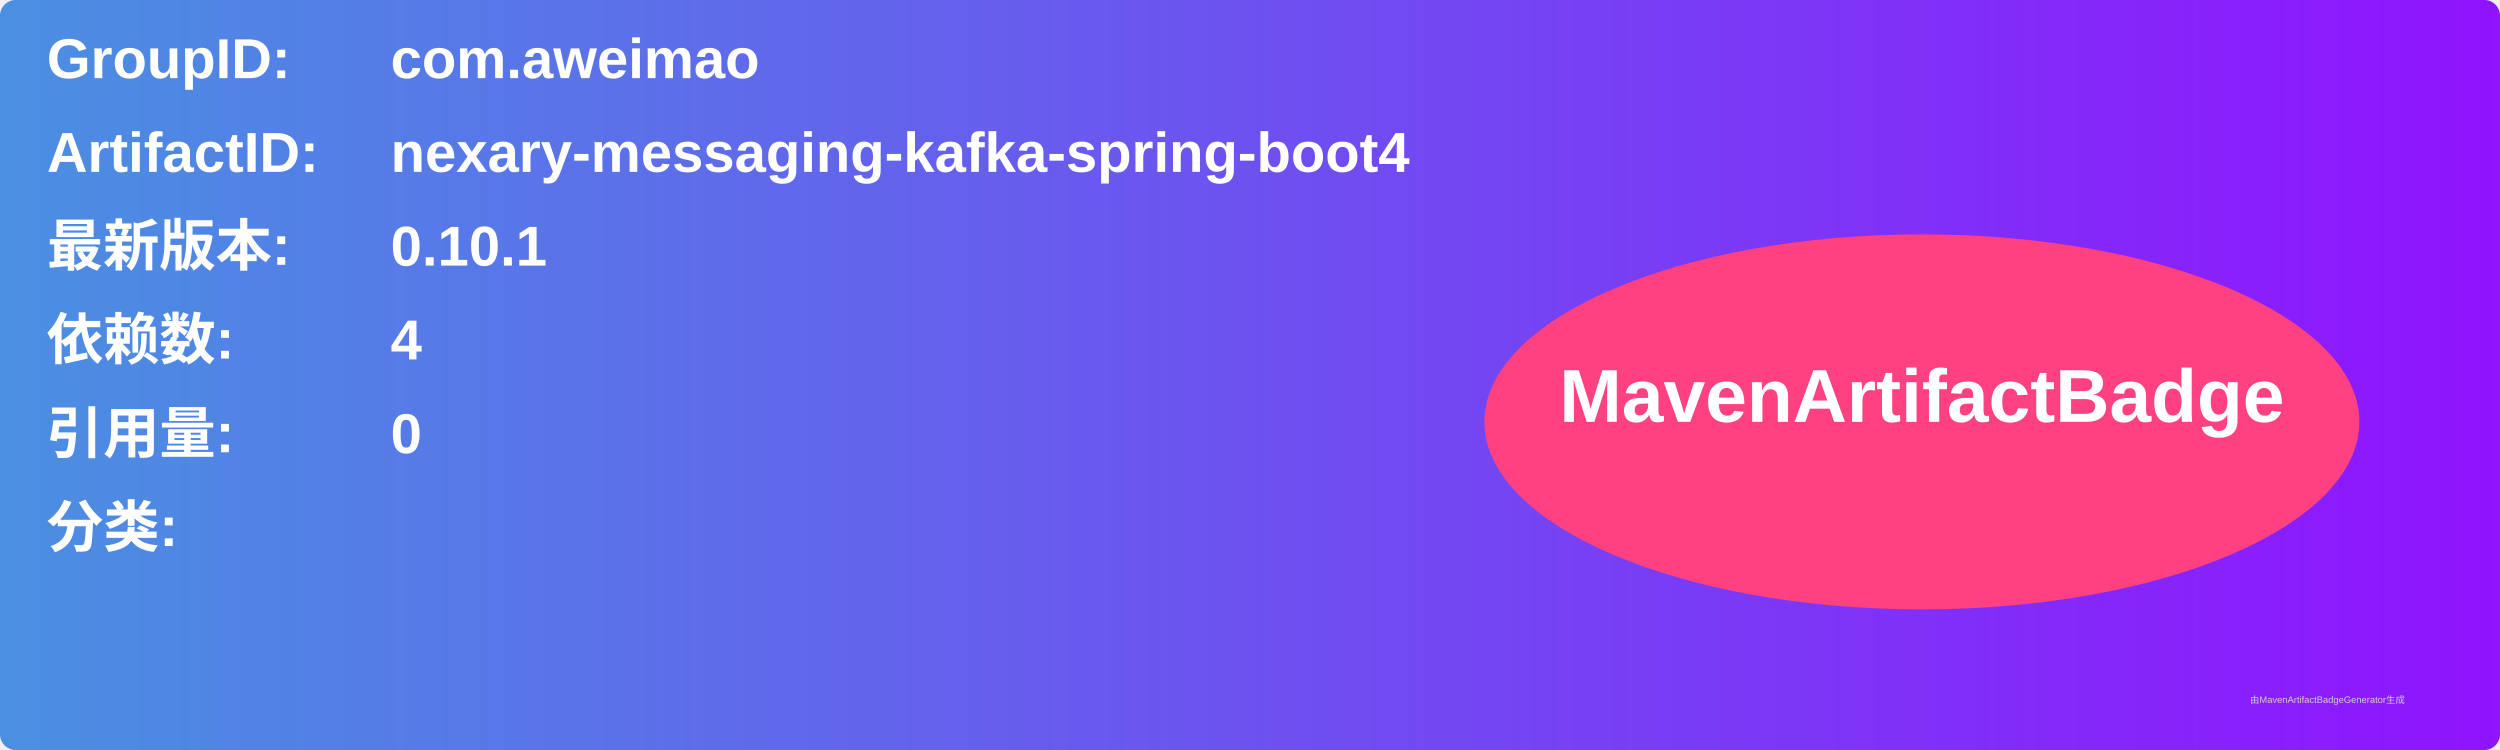
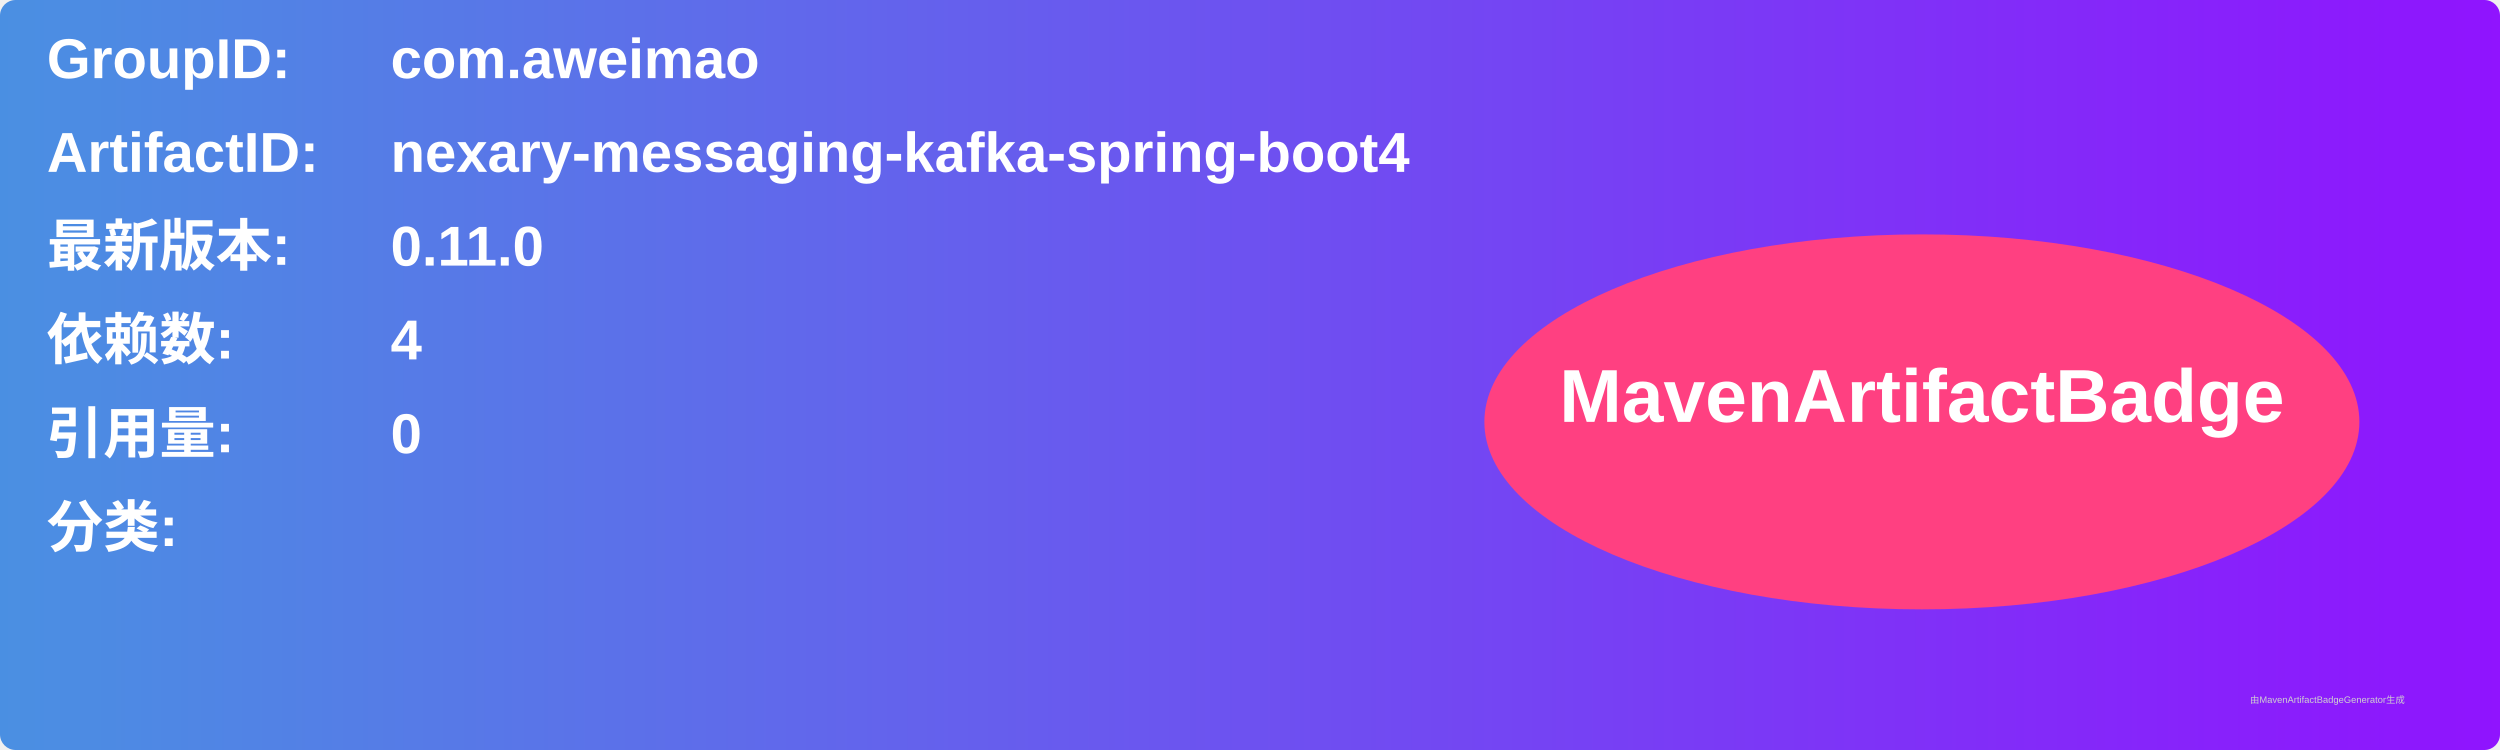
<svg xmlns="http://www.w3.org/2000/svg" width="800" height="240" viewBox="0 0 800 240">
  <linearGradient id="grad" x1="0%" y1="0%" x2="100%" y2="0%">
    <stop offset="0%" stop-color="#4a90e2" />
    <stop offset="100%" stop-color="#9013fe" />
  </linearGradient>
  <rect width="100%" height="100%" rx="5" ry="5" fill="url(#grad)" />
  <g transform="translate(15, 15)">
    <text x="0" y="10" font-family="Arial" font-size="18" fill="white" font-weight="bold" width="260">GroupID:</text>
    <text x="110" y="10" font-family="Arial" font-size="18" fill="white" font-weight="bold" width="460">com.aweimao</text>
    <text x="0" y="40" font-family="Arial" font-size="18" fill="white" font-weight="bold" width="260">ArtifactID:</text>
    <text x="110" y="40" font-family="Arial" font-size="18" fill="white" font-weight="bold" width="460">nexary-messaging-kafka-spring-boot4</text>
    <text x="0" y="70" font-family="Arial" font-size="18" fill="white" font-weight="bold">最新版本:</text>
    <text x="110" y="70" font-family="Arial" font-size="18" fill="white" font-weight="bold">
-       <tspan font-weight="bold">0.10.1</tspan>
+       <tspan font-weight="bold">0.11.0</tspan>
    </text>
    <text x="0" y="100" font-family="Arial" font-size="18" fill="white" font-weight="bold">依赖数: </text>
    <text x="110" y="100" font-family="Arial" font-size="18" fill="white">
      <tspan font-weight="bold">4</tspan>
    </text>
    <text x="0" y="130" font-family="Arial" font-size="18" fill="white" font-weight="bold">引用量: </text>
    <text x="110" y="130" font-family="Arial" font-size="18" fill="white">
      <tspan font-weight="bold">0</tspan>
    </text>
    <text x="0" y="160" font-family="Arial" font-size="18" fill="white" font-weight="bold">分类:</text>
    <text x="10" y="190" font-family="Arial" font-size="10" fill="white">
      <tspan font-weight="bold" />
    </text>
    <ellipse cx="600" cy="120" rx="140" ry="60" fill="#ff4081" />
    <text x="600" y="120" text-anchor="middle" font-family="Arial" font-size="24" fill="white" font-weight="bold">MavenArtifactBadge</text>
  </g>
  <text x="720" y="225" font-family="Arial" font-size="3" fill="#d0d0d0">由MavenArtifactBadgeGenerator生成</text>
</svg>
